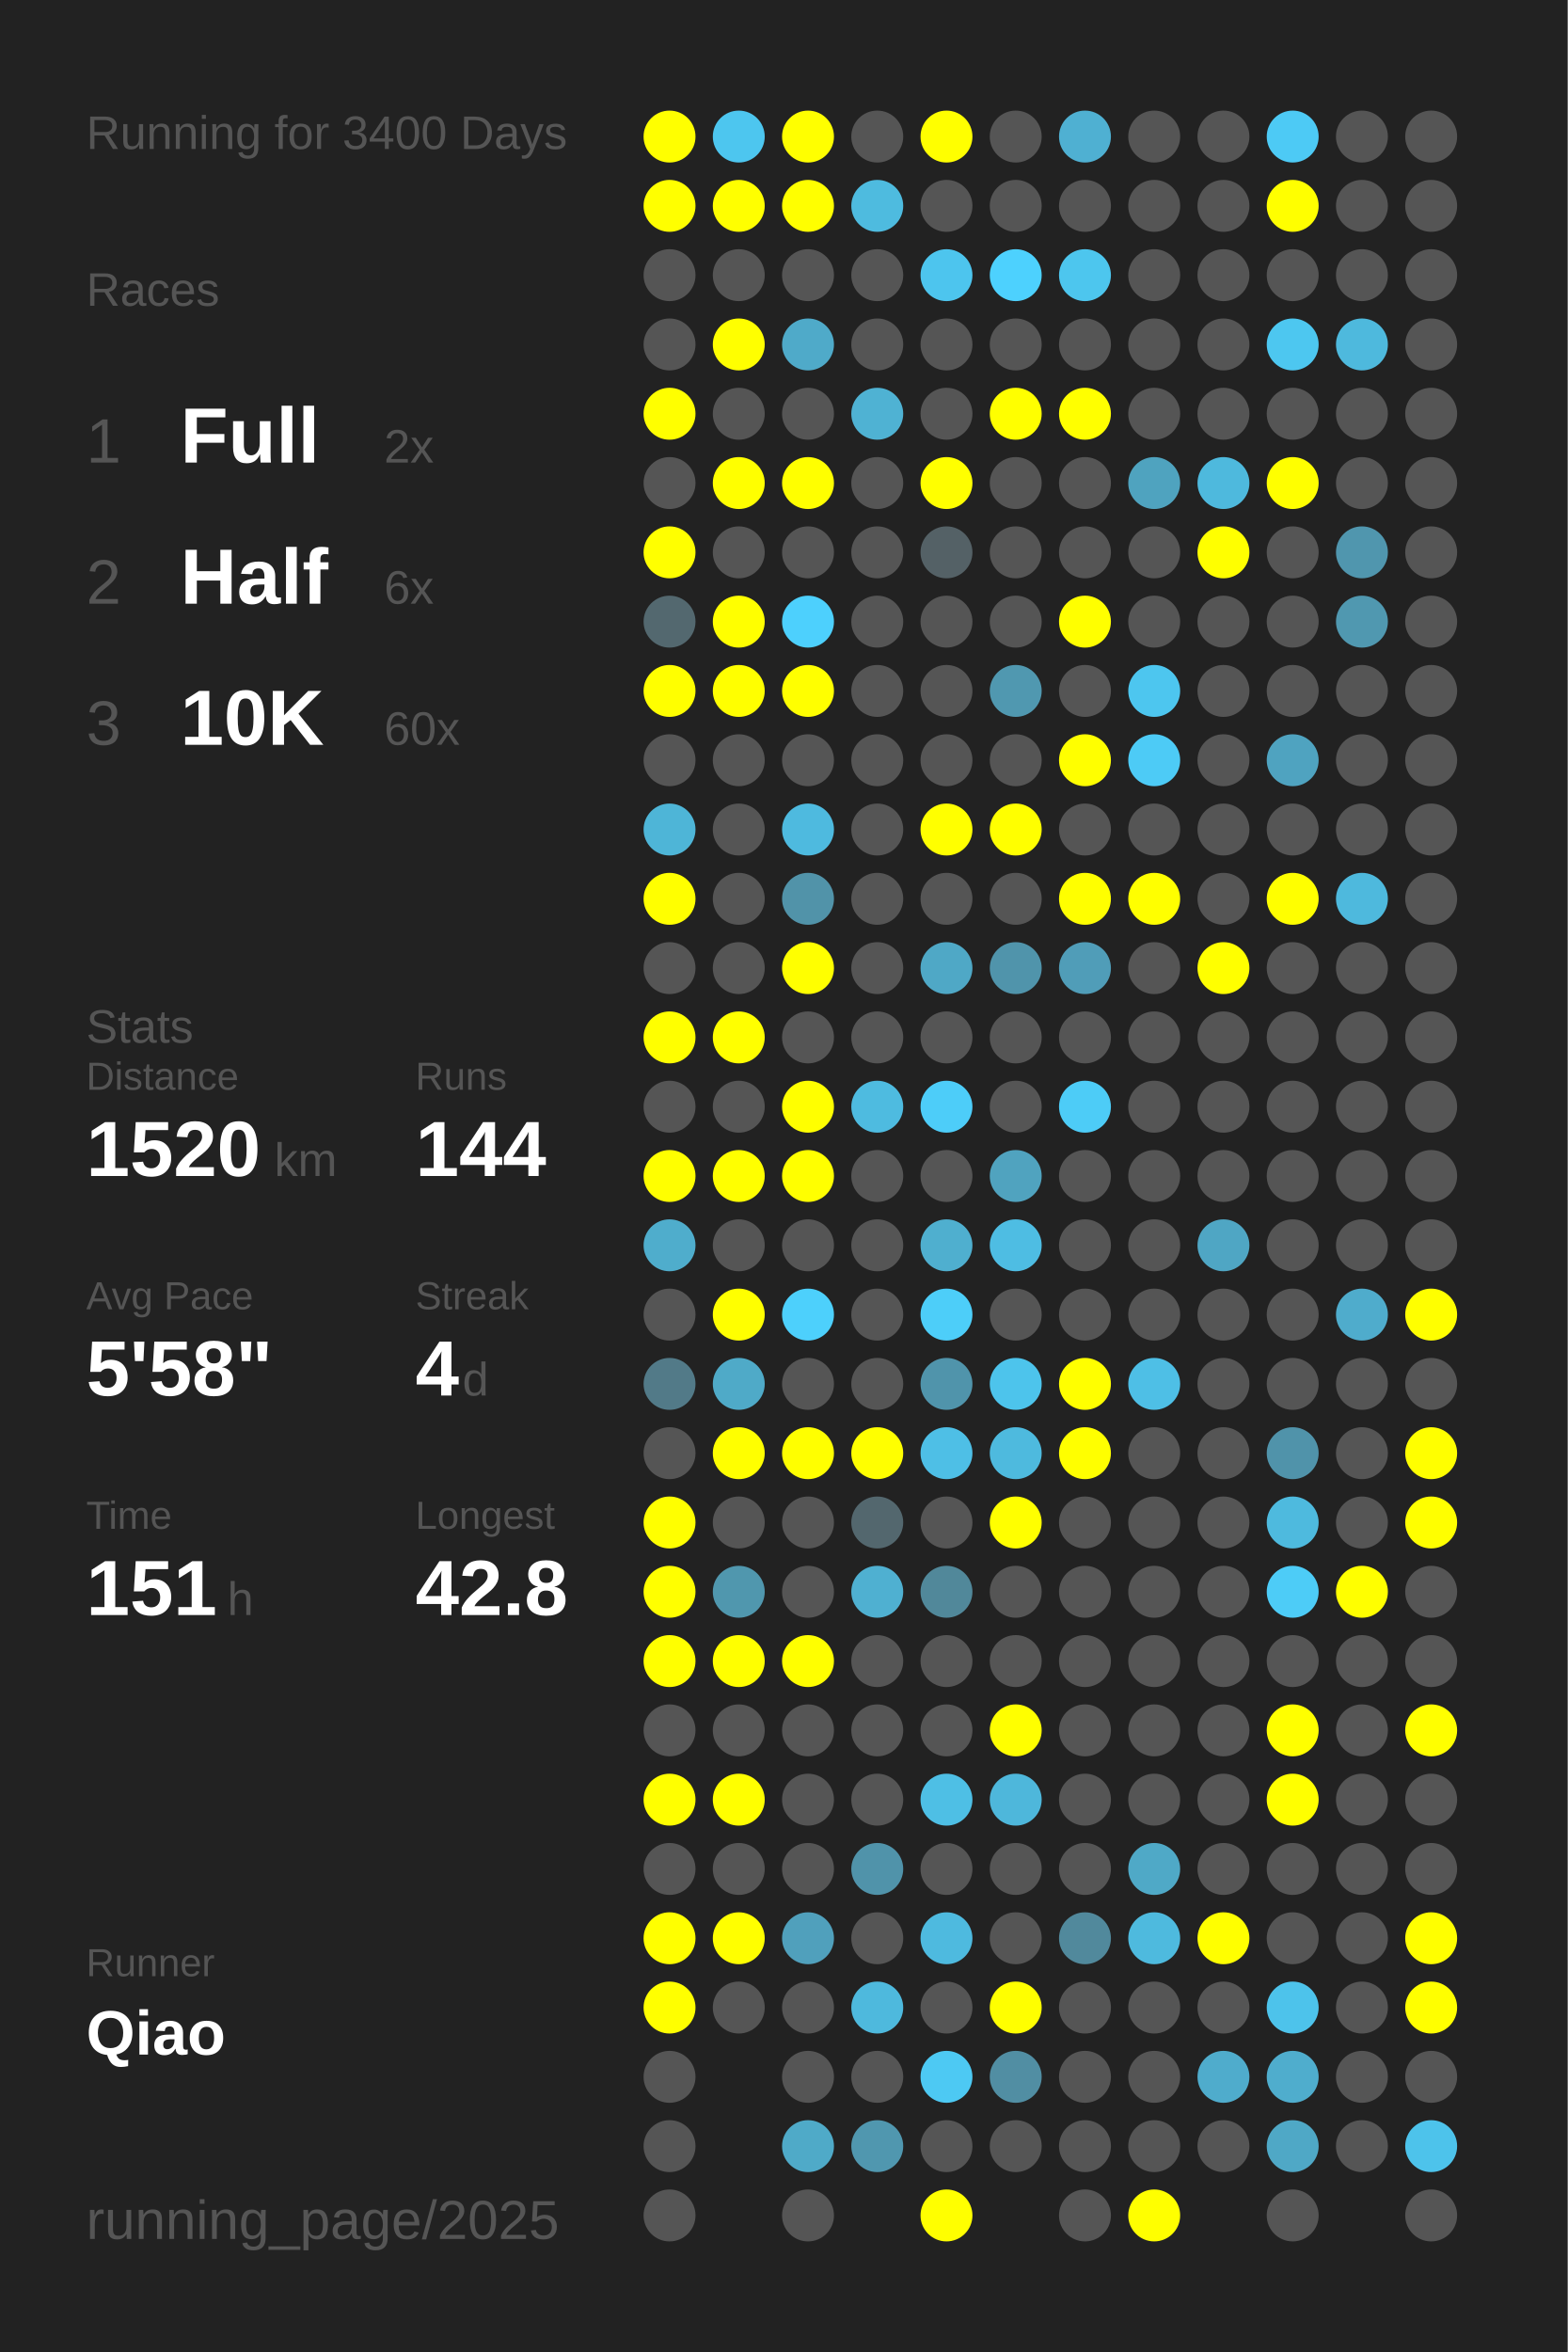
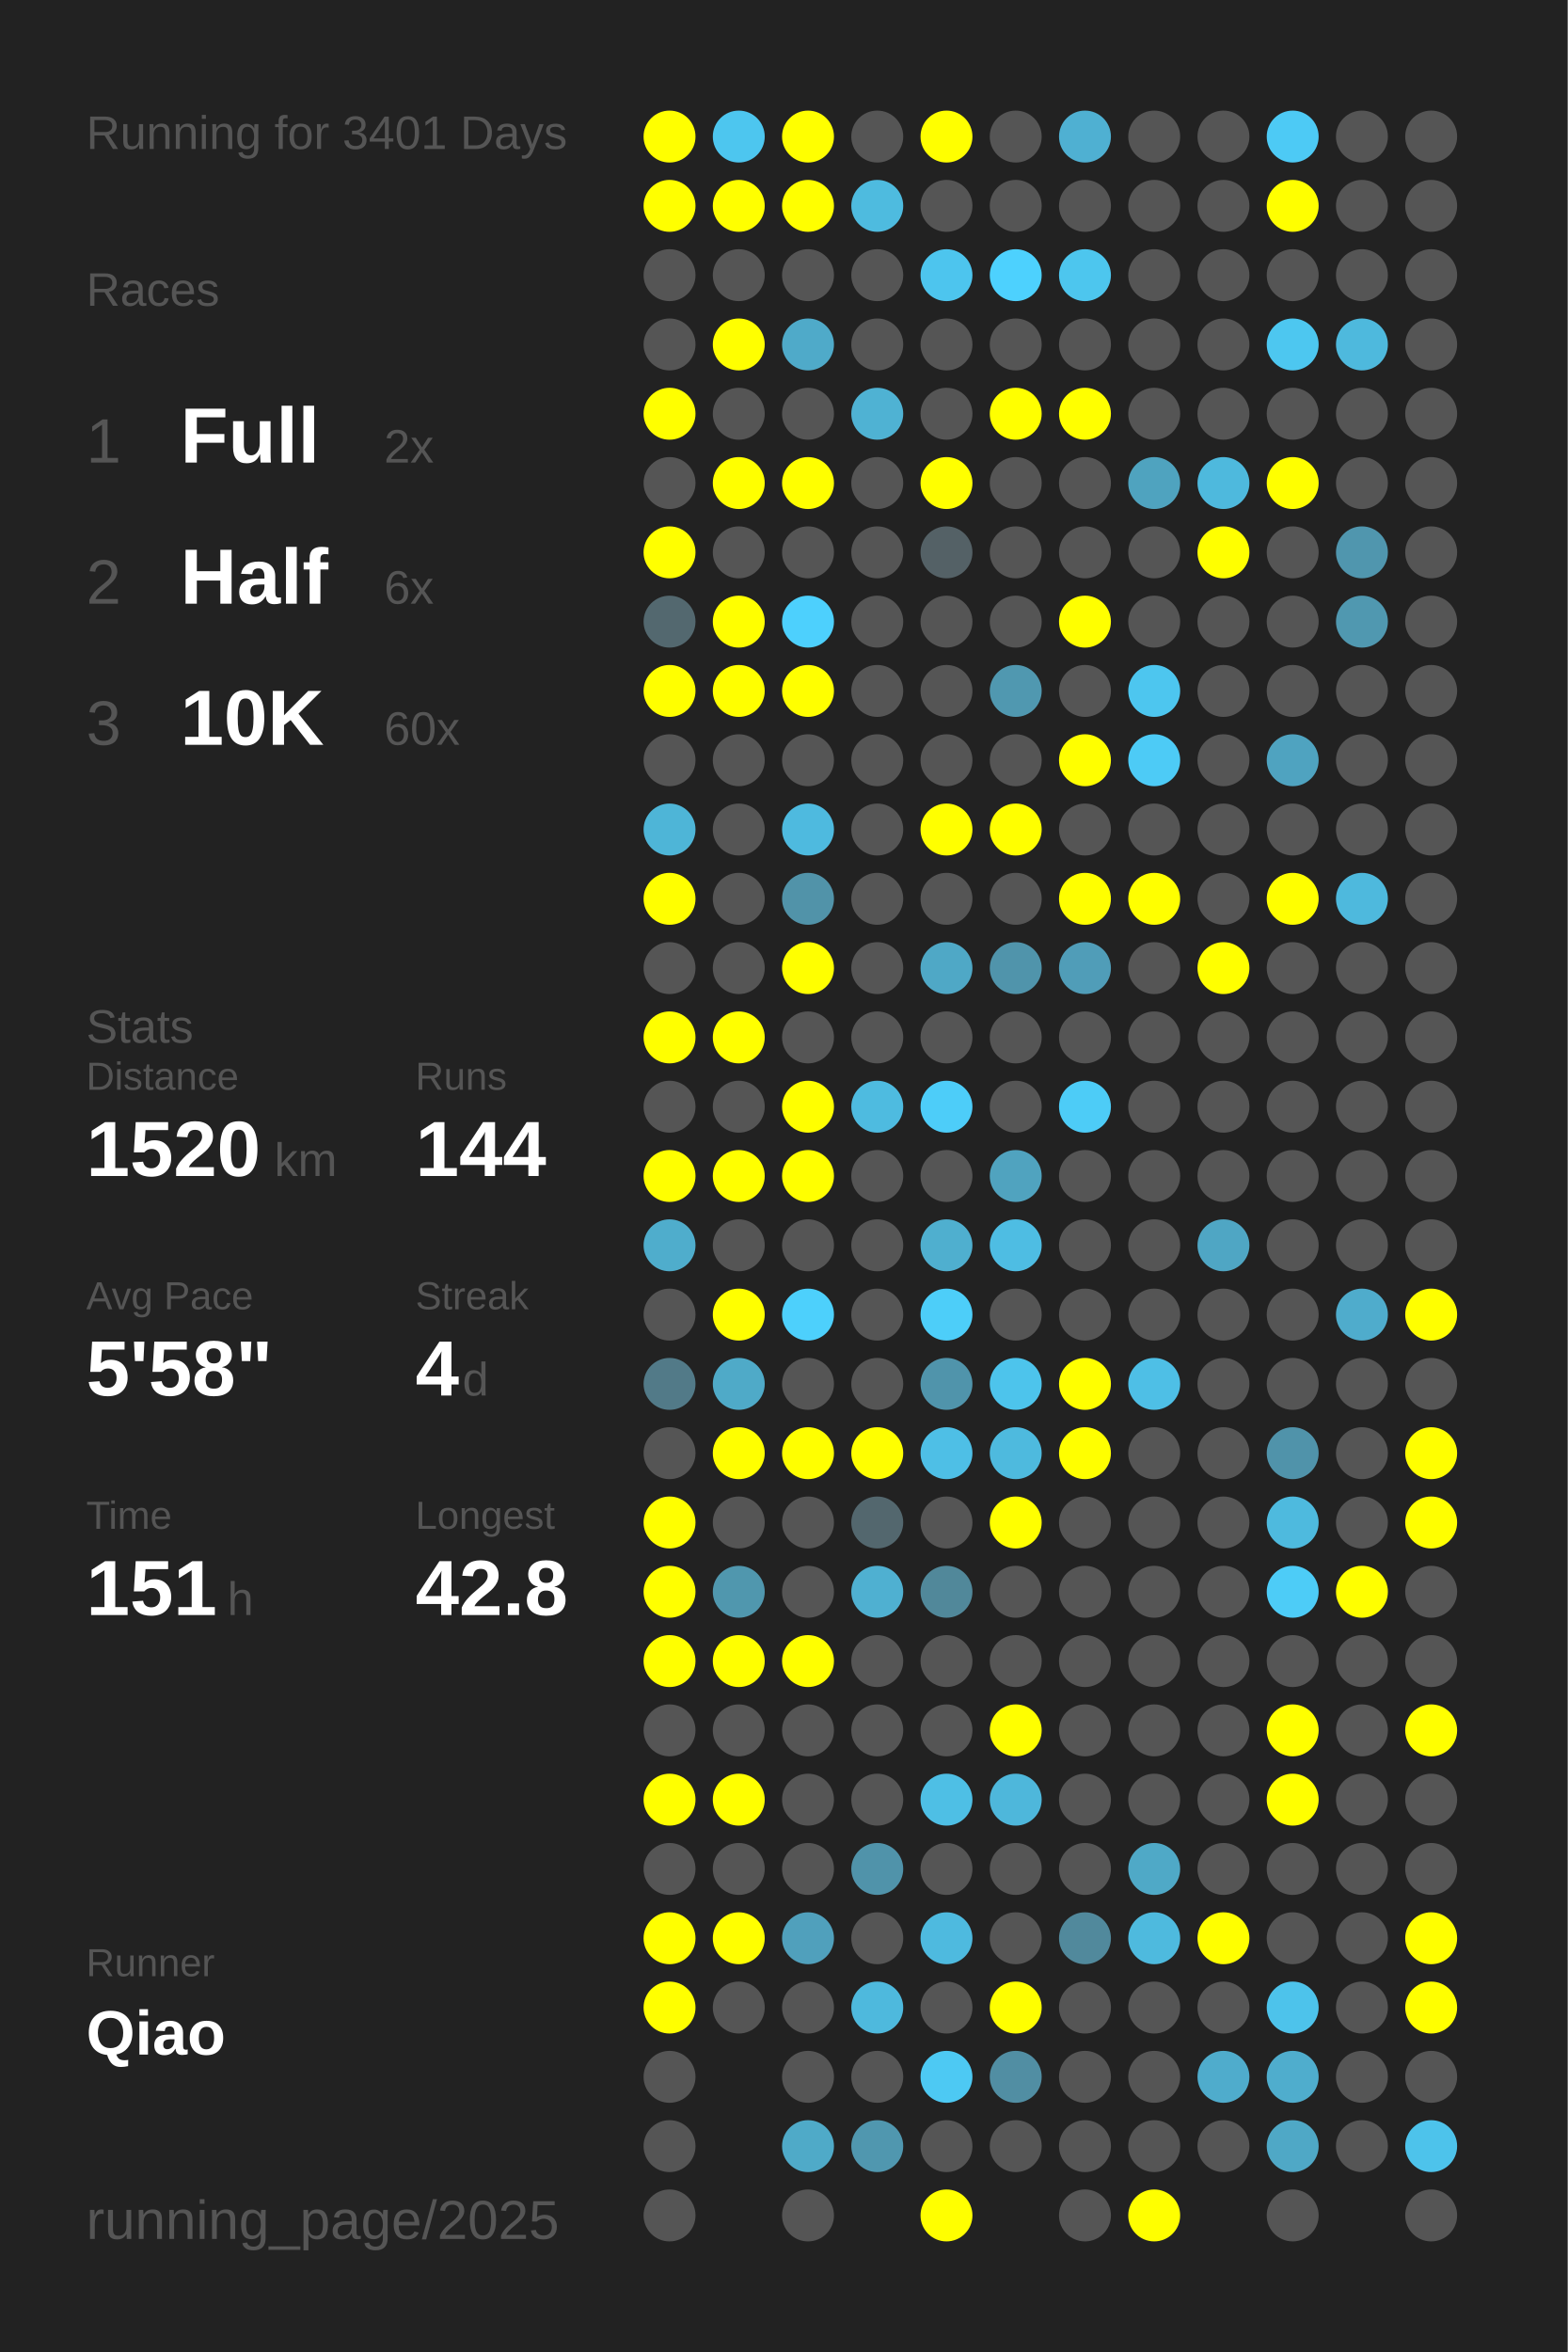
<svg xmlns="http://www.w3.org/2000/svg" baseProfile="full" height="300mm" version="1.1" viewBox="0,0,200,300" width="200mm">
  <defs />
  <rect fill="#222222" height="300" width="200" x="0" y="0" />
-   <text fill="#555555" style="font-size:6px; font-family:Arial;" x="11" y="19">Running for 3400 Days</text>
+   <text fill="#555555" style="font-size:6px; font-family:Arial;" x="11" y="19">Running for 3401 Days</text>
  <text fill="#555555" style="font-size:6px; font-family:Arial;" x="11" y="39">Races</text>
  <text fill="#555555" style="font-size:8px; font-family:Arial;" x="11" y="59">1</text>
  <text fill="#FFFFFF" style="font-size:10px; font-family:Arial; font-weight:bold;" x="23" y="59">Full</text>
  <text fill="#555555" style="font-size:6px; font-family:Arial;" x="49" y="59">2x</text>
  <text fill="#555555" style="font-size:8px; font-family:Arial;" x="11" y="77">2</text>
  <text fill="#FFFFFF" style="font-size:10px; font-family:Arial; font-weight:bold;" x="23" y="77">Half</text>
  <text fill="#555555" style="font-size:6px; font-family:Arial;" x="49" y="77">6x</text>
  <text fill="#555555" style="font-size:8px; font-family:Arial;" x="11" y="95">3</text>
  <text fill="#FFFFFF" style="font-size:10px; font-family:Arial; font-weight:bold;" x="23" y="95">10K</text>
  <text fill="#555555" style="font-size:6px; font-family:Arial;" x="49" y="95">60x</text>
  <text fill="#555555" style="font-size:6px; font-family:Arial;" x="11" y="133">Stats</text>
  <text fill="#555555" style="font-size:5px; font-family:Arial;" x="11" y="139">Distance</text>
  <text fill="#FFFFFF" style="font-size:10px; font-family:Arial; font-weight:bold;" x="11" y="150">1520</text>
  <text fill="#555555" style="font-size:6px; font-family:Arial;" x="35" y="150">km</text>
  <text fill="#555555" style="font-size:5px; font-family:Arial;" x="53" y="139">Runs</text>
  <text fill="#FFFFFF" style="font-size:10px; font-family:Arial; font-weight:bold;" x="53" y="150">144</text>
  <text fill="#555555" style="font-size:5px; font-family:Arial;" x="11" y="167">Avg Pace</text>
  <text fill="#FFFFFF" style="font-size:10px; font-family:Arial; font-weight:bold;" x="11" y="178">5'58"</text>
  <text fill="#555555" style="font-size:5px; font-family:Arial;" x="53" y="167">Streak</text>
  <text fill="#FFFFFF" style="font-size:10px; font-family:Arial; font-weight:bold;" x="53" y="178">4</text>
  <text fill="#555555" style="font-size:6px; font-family:Arial;" x="59" y="178">d</text>
  <text fill="#555555" style="font-size:5px; font-family:Arial;" x="11" y="195">Time</text>
  <text fill="#FFFFFF" style="font-size:10px; font-family:Arial; font-weight:bold;" x="11" y="206">151</text>
  <text fill="#555555" style="font-size:6px; font-family:Arial;" x="29" y="206">h</text>
  <text fill="#555555" style="font-size:5px; font-family:Arial;" x="53" y="195">Longest</text>
  <text fill="#FFFFFF" style="font-size:10px; font-family:Arial; font-weight:bold;" x="53" y="206">42.8</text>
  <text fill="#555555" style="font-size:5px; font-family:Arial;" x="11" y="252.065">Runner</text>
  <text fill="#FFFFFF" style="font-size:8px; font-family:Arial; font-weight:bold;" x="11" y="262.065">Qiao</text>
  <text fill="#555555" style="font-size:7px; font-family:Arial;" x="11" y="285.581">running_page/2025</text>
  <circle cx="85.417" cy="17.419" fill="#FFFF00" r="3.312" />
  <circle cx="85.417" cy="26.258" fill="#FFFF00" r="3.312" />
  <circle cx="85.417" cy="35.097" fill="#555555" r="3.312" />
  <circle cx="85.417" cy="43.935" fill="#555555" r="3.312" />
  <circle cx="85.417" cy="52.774" fill="#FFFF00" r="3.312" />
  <circle cx="85.417" cy="61.613" fill="#555555" r="3.312" />
  <circle cx="85.417" cy="70.452" fill="#FFFF00" r="3.312" />
  <circle cx="85.417" cy="79.29" fill="#53686f" r="3.312" />
  <circle cx="85.417" cy="88.129" fill="#FFFF00" r="3.312" />
  <circle cx="85.417" cy="96.968" fill="#555555" r="3.312" />
  <circle cx="85.417" cy="105.806" fill="#4eb5d7" r="3.312" />
  <circle cx="85.417" cy="114.645" fill="#FFFF00" r="3.312" />
  <circle cx="85.417" cy="123.484" fill="#555555" r="3.312" />
  <circle cx="85.417" cy="132.323" fill="#FFFF00" r="3.312" />
  <circle cx="85.417" cy="141.161" fill="#555555" r="3.312" />
  <circle cx="85.417" cy="150" fill="#FFFF00" r="3.312" />
  <circle cx="85.417" cy="158.839" fill="#4fadcc" r="3.312" />
  <circle cx="85.417" cy="167.677" fill="#555555" r="3.312" />
  <circle cx="85.417" cy="176.516" fill="#527a88" r="3.312" />
  <circle cx="85.417" cy="185.355" fill="#555555" r="3.312" />
  <circle cx="85.417" cy="194.194" fill="#FFFF00" r="3.312" />
  <circle cx="85.417" cy="203.032" fill="#FFFF00" r="3.312" />
  <circle cx="85.417" cy="211.871" fill="#FFFF00" r="3.312" />
  <circle cx="85.417" cy="220.71" fill="#555555" r="3.312" />
  <circle cx="85.417" cy="229.548" fill="#FFFF00" r="3.312" />
  <circle cx="85.417" cy="238.387" fill="#555555" r="3.312" />
  <circle cx="85.417" cy="247.226" fill="#FFFF00" r="3.312" />
  <circle cx="85.417" cy="256.065" fill="#FFFF00" r="3.312" />
  <circle cx="85.417" cy="264.903" fill="#555555" r="3.312" />
  <circle cx="85.417" cy="273.742" fill="#555555" r="3.312" />
  <circle cx="85.417" cy="282.581" fill="#555555" r="3.312" />
  <circle cx="94.25" cy="17.419" fill="#4dc6ef" r="3.312" />
  <circle cx="94.25" cy="26.258" fill="#FFFF00" r="3.312" />
  <circle cx="94.25" cy="35.097" fill="#555555" r="3.312" />
  <circle cx="94.25" cy="43.935" fill="#FFFF00" r="3.312" />
  <circle cx="94.25" cy="52.774" fill="#555555" r="3.312" />
  <circle cx="94.25" cy="61.613" fill="#FFFF00" r="3.312" />
  <circle cx="94.25" cy="70.452" fill="#555555" r="3.312" />
  <circle cx="94.25" cy="79.29" fill="#FFFF00" r="3.312" />
  <circle cx="94.25" cy="88.129" fill="#FFFF00" r="3.312" />
  <circle cx="94.25" cy="96.968" fill="#555555" r="3.312" />
  <circle cx="94.25" cy="105.806" fill="#555555" r="3.312" />
  <circle cx="94.25" cy="114.645" fill="#555555" r="3.312" />
  <circle cx="94.25" cy="123.484" fill="#555555" r="3.312" />
  <circle cx="94.25" cy="132.323" fill="#FFFF00" r="3.312" />
  <circle cx="94.25" cy="141.161" fill="#555555" r="3.312" />
  <circle cx="94.25" cy="150" fill="#FFFF00" r="3.312" />
  <circle cx="94.25" cy="158.839" fill="#555555" r="3.312" />
  <circle cx="94.25" cy="167.677" fill="#FFFF00" r="3.312" />
  <circle cx="94.25" cy="176.516" fill="#4faac8" r="3.312" />
  <circle cx="94.25" cy="185.355" fill="#FFFF00" r="3.312" />
  <circle cx="94.25" cy="194.194" fill="#555555" r="3.312" />
  <circle cx="94.25" cy="203.032" fill="#5097ae" r="3.312" />
  <circle cx="94.25" cy="211.871" fill="#FFFF00" r="3.312" />
  <circle cx="94.25" cy="220.71" fill="#555555" r="3.312" />
  <circle cx="94.25" cy="229.548" fill="#FFFF00" r="3.312" />
  <circle cx="94.25" cy="238.387" fill="#555555" r="3.312" />
  <circle cx="94.25" cy="247.226" fill="#FFFF00" r="3.312" />
  <circle cx="94.25" cy="256.065" fill="#555555" r="3.312" />
  <circle cx="103.083" cy="17.419" fill="#FFFF00" r="3.312" />
  <circle cx="103.083" cy="26.258" fill="#FFFF00" r="3.312" />
  <circle cx="103.083" cy="35.097" fill="#555555" r="3.312" />
  <circle cx="103.083" cy="43.935" fill="#4faac9" r="3.312" />
  <circle cx="103.083" cy="52.774" fill="#555555" r="3.312" />
  <circle cx="103.083" cy="61.613" fill="#FFFF00" r="3.312" />
  <circle cx="103.083" cy="70.452" fill="#555555" r="3.312" />
  <circle cx="103.083" cy="79.29" fill="#4dd0fd" r="3.312" />
  <circle cx="103.083" cy="88.129" fill="#FFFF00" r="3.312" />
  <circle cx="103.083" cy="96.968" fill="#555555" r="3.312" />
  <circle cx="103.083" cy="105.806" fill="#4ebadf" r="3.312" />
  <circle cx="103.083" cy="114.645" fill="#5193a9" r="3.312" />
  <circle cx="103.083" cy="123.484" fill="#FFFF00" r="3.312" />
  <circle cx="103.083" cy="132.323" fill="#555555" r="3.312" />
  <circle cx="103.083" cy="141.161" fill="#FFFF00" r="3.312" />
  <circle cx="103.083" cy="150" fill="#FFFF00" r="3.312" />
  <circle cx="103.083" cy="158.839" fill="#555555" r="3.312" />
  <circle cx="103.083" cy="167.677" fill="#4dd0fc" r="3.312" />
  <circle cx="103.083" cy="176.516" fill="#555555" r="3.312" />
  <circle cx="103.083" cy="185.355" fill="#FFFF00" r="3.312" />
  <circle cx="103.083" cy="194.194" fill="#555555" r="3.312" />
  <circle cx="103.083" cy="203.032" fill="#555555" r="3.312" />
  <circle cx="103.083" cy="211.871" fill="#FFFF00" r="3.312" />
  <circle cx="103.083" cy="220.71" fill="#555555" r="3.312" />
  <circle cx="103.083" cy="229.548" fill="#555555" r="3.312" />
  <circle cx="103.083" cy="238.387" fill="#555555" r="3.312" />
  <circle cx="103.083" cy="247.226" fill="#50a0bc" r="3.312" />
  <circle cx="103.083" cy="256.065" fill="#555555" r="3.312" />
  <circle cx="103.083" cy="264.903" fill="#555555" r="3.312" />
  <circle cx="103.083" cy="273.742" fill="#4faac8" r="3.312" />
  <circle cx="103.083" cy="282.581" fill="#555555" r="3.312" />
  <circle cx="111.917" cy="17.419" fill="#555555" r="3.312" />
  <circle cx="111.917" cy="26.258" fill="#4ebbdf" r="3.312" />
  <circle cx="111.917" cy="35.097" fill="#555555" r="3.312" />
  <circle cx="111.917" cy="43.935" fill="#555555" r="3.312" />
  <circle cx="111.917" cy="52.774" fill="#4fb2d3" r="3.312" />
  <circle cx="111.917" cy="61.613" fill="#555555" r="3.312" />
  <circle cx="111.917" cy="70.452" fill="#555555" r="3.312" />
  <circle cx="111.917" cy="79.29" fill="#555555" r="3.312" />
  <circle cx="111.917" cy="88.129" fill="#555555" r="3.312" />
  <circle cx="111.917" cy="96.968" fill="#555555" r="3.312" />
  <circle cx="111.917" cy="105.806" fill="#555555" r="3.312" />
  <circle cx="111.917" cy="114.645" fill="#555555" r="3.312" />
  <circle cx="111.917" cy="123.484" fill="#555555" r="3.312" />
  <circle cx="111.917" cy="132.323" fill="#555555" r="3.312" />
  <circle cx="111.917" cy="141.161" fill="#4ebbe0" r="3.312" />
  <circle cx="111.917" cy="150" fill="#555555" r="3.312" />
  <circle cx="111.917" cy="158.839" fill="#555555" r="3.312" />
  <circle cx="111.917" cy="167.677" fill="#555555" r="3.312" />
  <circle cx="111.917" cy="176.516" fill="#555555" r="3.312" />
  <circle cx="111.917" cy="185.355" fill="#FFFF00" r="3.312" />
  <circle cx="111.917" cy="194.194" fill="#53676e" r="3.312" />
  <circle cx="111.917" cy="203.032" fill="#4fb0d1" r="3.312" />
  <circle cx="111.917" cy="211.871" fill="#555555" r="3.312" />
  <circle cx="111.917" cy="220.71" fill="#555555" r="3.312" />
  <circle cx="111.917" cy="229.548" fill="#555555" r="3.312" />
  <circle cx="111.917" cy="238.387" fill="#5093aa" r="3.312" />
  <circle cx="111.917" cy="247.226" fill="#555555" r="3.312" />
  <circle cx="111.917" cy="256.065" fill="#4eb9dd" r="3.312" />
  <circle cx="111.917" cy="264.903" fill="#555555" r="3.312" />
  <circle cx="111.917" cy="273.742" fill="#5097af" r="3.312" />
  <circle cx="120.75" cy="17.419" fill="#FFFF00" r="3.312" />
  <circle cx="120.75" cy="26.258" fill="#555555" r="3.312" />
  <circle cx="120.75" cy="35.097" fill="#4dc5ee" r="3.312" />
  <circle cx="120.75" cy="43.935" fill="#555555" r="3.312" />
  <circle cx="120.75" cy="52.774" fill="#555555" r="3.312" />
  <circle cx="120.75" cy="61.613" fill="#FFFF00" r="3.312" />
  <circle cx="120.75" cy="70.452" fill="#546166" r="3.312" />
  <circle cx="120.75" cy="79.29" fill="#555555" r="3.312" />
  <circle cx="120.75" cy="88.129" fill="#555555" r="3.312" />
  <circle cx="120.75" cy="96.968" fill="#555555" r="3.312" />
  <circle cx="120.75" cy="105.806" fill="#FFFF00" r="3.312" />
  <circle cx="120.75" cy="114.645" fill="#555555" r="3.312" />
  <circle cx="120.75" cy="123.484" fill="#4fa8c6" r="3.312" />
  <circle cx="120.75" cy="132.323" fill="#555555" r="3.312" />
  <circle cx="120.75" cy="141.161" fill="#4dcdf9" r="3.312" />
  <circle cx="120.75" cy="150" fill="#555555" r="3.312" />
  <circle cx="120.75" cy="158.839" fill="#4fafcf" r="3.312" />
  <circle cx="120.75" cy="167.677" fill="#4dcef9" r="3.312" />
  <circle cx="120.75" cy="176.516" fill="#5094ab" r="3.312" />
  <circle cx="120.75" cy="185.355" fill="#4ebfe6" r="3.312" />
  <circle cx="120.75" cy="194.194" fill="#555555" r="3.312" />
  <circle cx="120.75" cy="203.032" fill="#51889a" r="3.312" />
  <circle cx="120.75" cy="211.871" fill="#555555" r="3.312" />
  <circle cx="120.75" cy="220.71" fill="#555555" r="3.312" />
  <circle cx="120.75" cy="229.548" fill="#4ebfe5" r="3.312" />
  <circle cx="120.75" cy="238.387" fill="#555555" r="3.312" />
  <circle cx="120.75" cy="247.226" fill="#4ebadf" r="3.312" />
  <circle cx="120.75" cy="256.065" fill="#555555" r="3.312" />
  <circle cx="120.75" cy="264.903" fill="#4dc9f3" r="3.312" />
  <circle cx="120.75" cy="273.742" fill="#555555" r="3.312" />
  <circle cx="120.75" cy="282.581" fill="#FFFF00" r="3.312" />
  <circle cx="129.583" cy="17.419" fill="#555555" r="3.312" />
  <circle cx="129.583" cy="26.258" fill="#555555" r="3.312" />
  <circle cx="129.583" cy="35.097" fill="#4dd1fe" r="3.312" />
  <circle cx="129.583" cy="43.935" fill="#555555" r="3.312" />
  <circle cx="129.583" cy="52.774" fill="#FFFF00" r="3.312" />
  <circle cx="129.583" cy="61.613" fill="#555555" r="3.312" />
  <circle cx="129.583" cy="70.452" fill="#555555" r="3.312" />
  <circle cx="129.583" cy="79.29" fill="#555555" r="3.312" />
  <circle cx="129.583" cy="88.129" fill="#5098b0" r="3.312" />
  <circle cx="129.583" cy="96.968" fill="#555555" r="3.312" />
  <circle cx="129.583" cy="105.806" fill="#FFFF00" r="3.312" />
  <circle cx="129.583" cy="114.645" fill="#555555" r="3.312" />
  <circle cx="129.583" cy="123.484" fill="#5094ab" r="3.312" />
  <circle cx="129.583" cy="132.323" fill="#555555" r="3.312" />
  <circle cx="129.583" cy="141.161" fill="#555555" r="3.312" />
  <circle cx="129.583" cy="150" fill="#50a3bf" r="3.312" />
  <circle cx="129.583" cy="158.839" fill="#4ebde3" r="3.312" />
  <circle cx="129.583" cy="167.677" fill="#555555" r="3.312" />
  <circle cx="129.583" cy="176.516" fill="#4dc4ec" r="3.312" />
  <circle cx="129.583" cy="185.355" fill="#4ebade" r="3.312" />
  <circle cx="129.583" cy="194.194" fill="#FFFF00" r="3.312" />
  <circle cx="129.583" cy="203.032" fill="#555555" r="3.312" />
  <circle cx="129.583" cy="211.871" fill="#555555" r="3.312" />
  <circle cx="129.583" cy="220.71" fill="#FFFF00" r="3.312" />
  <circle cx="129.583" cy="229.548" fill="#4eb7db" r="3.312" />
  <circle cx="129.583" cy="238.387" fill="#555555" r="3.312" />
  <circle cx="129.583" cy="247.226" fill="#555555" r="3.312" />
  <circle cx="129.583" cy="256.065" fill="#FFFF00" r="3.312" />
  <circle cx="129.583" cy="264.903" fill="#518ea3" r="3.312" />
  <circle cx="129.583" cy="273.742" fill="#555555" r="3.312" />
  <circle cx="138.417" cy="17.419" fill="#4fb0d2" r="3.312" />
  <circle cx="138.417" cy="26.258" fill="#555555" r="3.312" />
  <circle cx="138.417" cy="35.097" fill="#4dc6ee" r="3.312" />
  <circle cx="138.417" cy="43.935" fill="#555555" r="3.312" />
  <circle cx="138.417" cy="52.774" fill="#FFFF00" r="3.312" />
  <circle cx="138.417" cy="61.613" fill="#555555" r="3.312" />
  <circle cx="138.417" cy="70.452" fill="#555555" r="3.312" />
  <circle cx="138.417" cy="79.29" fill="#FFFF00" r="3.312" />
  <circle cx="138.417" cy="88.129" fill="#555555" r="3.312" />
  <circle cx="138.417" cy="96.968" fill="#FFFF00" r="3.312" />
  <circle cx="138.417" cy="105.806" fill="#555555" r="3.312" />
  <circle cx="138.417" cy="114.645" fill="#FFFF00" r="3.312" />
  <circle cx="138.417" cy="123.484" fill="#509db8" r="3.312" />
  <circle cx="138.417" cy="132.323" fill="#555555" r="3.312" />
  <circle cx="138.417" cy="141.161" fill="#4dccf7" r="3.312" />
  <circle cx="138.417" cy="150" fill="#555555" r="3.312" />
  <circle cx="138.417" cy="158.839" fill="#555555" r="3.312" />
  <circle cx="138.417" cy="167.677" fill="#555555" r="3.312" />
  <circle cx="138.417" cy="176.516" fill="#FFFF00" r="3.312" />
  <circle cx="138.417" cy="185.355" fill="#FFFF00" r="3.312" />
  <circle cx="138.417" cy="194.194" fill="#555555" r="3.312" />
  <circle cx="138.417" cy="203.032" fill="#555555" r="3.312" />
  <circle cx="138.417" cy="211.871" fill="#555555" r="3.312" />
  <circle cx="138.417" cy="220.71" fill="#555555" r="3.312" />
  <circle cx="138.417" cy="229.548" fill="#555555" r="3.312" />
  <circle cx="138.417" cy="238.387" fill="#555555" r="3.312" />
  <circle cx="138.417" cy="247.226" fill="#51899c" r="3.312" />
  <circle cx="138.417" cy="256.065" fill="#555555" r="3.312" />
  <circle cx="138.417" cy="264.903" fill="#555555" r="3.312" />
  <circle cx="138.417" cy="273.742" fill="#555555" r="3.312" />
  <circle cx="138.417" cy="282.581" fill="#555555" r="3.312" />
  <circle cx="147.25" cy="17.419" fill="#555555" r="3.312" />
  <circle cx="147.25" cy="26.258" fill="#555555" r="3.312" />
  <circle cx="147.25" cy="35.097" fill="#555555" r="3.312" />
  <circle cx="147.25" cy="43.935" fill="#555555" r="3.312" />
  <circle cx="147.25" cy="52.774" fill="#555555" r="3.312" />
  <circle cx="147.25" cy="61.613" fill="#4fa3bf" r="3.312" />
  <circle cx="147.25" cy="70.452" fill="#555555" r="3.312" />
  <circle cx="147.25" cy="79.29" fill="#555555" r="3.312" />
  <circle cx="147.25" cy="88.129" fill="#4dc6ef" r="3.312" />
  <circle cx="147.25" cy="96.968" fill="#4dcbf6" r="3.312" />
  <circle cx="147.25" cy="105.806" fill="#555555" r="3.312" />
  <circle cx="147.25" cy="114.645" fill="#FFFF00" r="3.312" />
  <circle cx="147.25" cy="123.484" fill="#555555" r="3.312" />
  <circle cx="147.25" cy="132.323" fill="#555555" r="3.312" />
  <circle cx="147.25" cy="141.161" fill="#555555" r="3.312" />
  <circle cx="147.25" cy="150" fill="#555555" r="3.312" />
  <circle cx="147.25" cy="158.839" fill="#555555" r="3.312" />
  <circle cx="147.25" cy="167.677" fill="#555555" r="3.312" />
  <circle cx="147.25" cy="176.516" fill="#4ebfe6" r="3.312" />
  <circle cx="147.25" cy="185.355" fill="#555555" r="3.312" />
  <circle cx="147.25" cy="194.194" fill="#555555" r="3.312" />
  <circle cx="147.25" cy="203.032" fill="#555555" r="3.312" />
  <circle cx="147.25" cy="211.871" fill="#555555" r="3.312" />
  <circle cx="147.25" cy="220.71" fill="#555555" r="3.312" />
  <circle cx="147.25" cy="229.548" fill="#555555" r="3.312" />
  <circle cx="147.25" cy="238.387" fill="#4fa9c7" r="3.312" />
  <circle cx="147.25" cy="247.226" fill="#4ebade" r="3.312" />
  <circle cx="147.25" cy="256.065" fill="#555555" r="3.312" />
  <circle cx="147.25" cy="264.903" fill="#555555" r="3.312" />
  <circle cx="147.25" cy="273.742" fill="#555555" r="3.312" />
  <circle cx="147.25" cy="282.581" fill="#FFFF00" r="3.312" />
  <circle cx="156.083" cy="17.419" fill="#555555" r="3.312" />
  <circle cx="156.083" cy="26.258" fill="#555555" r="3.312" />
  <circle cx="156.083" cy="35.097" fill="#555555" r="3.312" />
  <circle cx="156.083" cy="43.935" fill="#555555" r="3.312" />
  <circle cx="156.083" cy="52.774" fill="#555555" r="3.312" />
  <circle cx="156.083" cy="61.613" fill="#4eb9dd" r="3.312" />
  <circle cx="156.083" cy="70.452" fill="#FFFF00" r="3.312" />
  <circle cx="156.083" cy="79.29" fill="#555555" r="3.312" />
  <circle cx="156.083" cy="88.129" fill="#555555" r="3.312" />
  <circle cx="156.083" cy="96.968" fill="#555555" r="3.312" />
  <circle cx="156.083" cy="105.806" fill="#555555" r="3.312" />
  <circle cx="156.083" cy="114.645" fill="#555555" r="3.312" />
  <circle cx="156.083" cy="123.484" fill="#FFFF00" r="3.312" />
  <circle cx="156.083" cy="132.323" fill="#555555" r="3.312" />
  <circle cx="156.083" cy="141.161" fill="#555555" r="3.312" />
  <circle cx="156.083" cy="150" fill="#555555" r="3.312" />
  <circle cx="156.083" cy="158.839" fill="#4fa6c4" r="3.312" />
  <circle cx="156.083" cy="167.677" fill="#555555" r="3.312" />
  <circle cx="156.083" cy="176.516" fill="#555555" r="3.312" />
  <circle cx="156.083" cy="185.355" fill="#555555" r="3.312" />
  <circle cx="156.083" cy="194.194" fill="#555555" r="3.312" />
  <circle cx="156.083" cy="203.032" fill="#555555" r="3.312" />
  <circle cx="156.083" cy="211.871" fill="#555555" r="3.312" />
  <circle cx="156.083" cy="220.71" fill="#555555" r="3.312" />
  <circle cx="156.083" cy="229.548" fill="#555555" r="3.312" />
  <circle cx="156.083" cy="238.387" fill="#555555" r="3.312" />
  <circle cx="156.083" cy="247.226" fill="#FFFF00" r="3.312" />
  <circle cx="156.083" cy="256.065" fill="#555555" r="3.312" />
  <circle cx="156.083" cy="264.903" fill="#4faccc" r="3.312" />
  <circle cx="156.083" cy="273.742" fill="#555555" r="3.312" />
  <circle cx="164.917" cy="17.419" fill="#4dcaf5" r="3.312" />
  <circle cx="164.917" cy="26.258" fill="#FFFF00" r="3.312" />
  <circle cx="164.917" cy="35.097" fill="#555555" r="3.312" />
  <circle cx="164.917" cy="43.935" fill="#4dc7f0" r="3.312" />
  <circle cx="164.917" cy="52.774" fill="#555555" r="3.312" />
  <circle cx="164.917" cy="61.613" fill="#FFFF00" r="3.312" />
  <circle cx="164.917" cy="70.452" fill="#555555" r="3.312" />
  <circle cx="164.917" cy="79.29" fill="#555555" r="3.312" />
  <circle cx="164.917" cy="88.129" fill="#555555" r="3.312" />
  <circle cx="164.917" cy="96.968" fill="#4fa3c0" r="3.312" />
  <circle cx="164.917" cy="105.806" fill="#555555" r="3.312" />
  <circle cx="164.917" cy="114.645" fill="#FFFF00" r="3.312" />
  <circle cx="164.917" cy="123.484" fill="#555555" r="3.312" />
  <circle cx="164.917" cy="132.323" fill="#555555" r="3.312" />
  <circle cx="164.917" cy="141.161" fill="#555555" r="3.312" />
  <circle cx="164.917" cy="150" fill="#555555" r="3.312" />
  <circle cx="164.917" cy="158.839" fill="#555555" r="3.312" />
  <circle cx="164.917" cy="167.677" fill="#555555" r="3.312" />
  <circle cx="164.917" cy="176.516" fill="#555555" r="3.312" />
  <circle cx="164.917" cy="185.355" fill="#5093aa" r="3.312" />
  <circle cx="164.917" cy="194.194" fill="#4ebade" r="3.312" />
  <circle cx="164.917" cy="203.032" fill="#4dccf7" r="3.312" />
  <circle cx="164.917" cy="211.871" fill="#555555" r="3.312" />
  <circle cx="164.917" cy="220.71" fill="#FFFF00" r="3.312" />
  <circle cx="164.917" cy="229.548" fill="#FFFF00" r="3.312" />
  <circle cx="164.917" cy="238.387" fill="#555555" r="3.312" />
  <circle cx="164.917" cy="247.226" fill="#555555" r="3.312" />
  <circle cx="164.917" cy="256.065" fill="#4dc3eb" r="3.312" />
  <circle cx="164.917" cy="264.903" fill="#4fadcd" r="3.312" />
  <circle cx="164.917" cy="273.742" fill="#4fa8c6" r="3.312" />
  <circle cx="164.917" cy="282.581" fill="#555555" r="3.312" />
  <circle cx="173.75" cy="17.419" fill="#555555" r="3.312" />
  <circle cx="173.75" cy="26.258" fill="#555555" r="3.312" />
  <circle cx="173.75" cy="35.097" fill="#555555" r="3.312" />
  <circle cx="173.75" cy="43.935" fill="#4eb9dd" r="3.312" />
  <circle cx="173.75" cy="52.774" fill="#555555" r="3.312" />
  <circle cx="173.75" cy="61.613" fill="#555555" r="3.312" />
  <circle cx="173.75" cy="70.452" fill="#5096ae" r="3.312" />
  <circle cx="173.75" cy="79.29" fill="#5098b0" r="3.312" />
  <circle cx="173.75" cy="88.129" fill="#555555" r="3.312" />
  <circle cx="173.75" cy="96.968" fill="#555555" r="3.312" />
  <circle cx="173.75" cy="105.806" fill="#555555" r="3.312" />
  <circle cx="173.75" cy="114.645" fill="#4eb9dd" r="3.312" />
  <circle cx="173.75" cy="123.484" fill="#555555" r="3.312" />
  <circle cx="173.75" cy="132.323" fill="#555555" r="3.312" />
  <circle cx="173.75" cy="141.161" fill="#555555" r="3.312" />
  <circle cx="173.75" cy="150" fill="#555555" r="3.312" />
  <circle cx="173.75" cy="158.839" fill="#555555" r="3.312" />
  <circle cx="173.75" cy="167.677" fill="#4faccc" r="3.312" />
  <circle cx="173.75" cy="176.516" fill="#555555" r="3.312" />
  <circle cx="173.75" cy="185.355" fill="#555555" r="3.312" />
  <circle cx="173.75" cy="194.194" fill="#555555" r="3.312" />
  <circle cx="173.75" cy="203.032" fill="#FFFF00" r="3.312" />
  <circle cx="173.75" cy="211.871" fill="#555555" r="3.312" />
  <circle cx="173.75" cy="220.71" fill="#555555" r="3.312" />
  <circle cx="173.75" cy="229.548" fill="#555555" r="3.312" />
  <circle cx="173.75" cy="238.387" fill="#555555" r="3.312" />
  <circle cx="173.75" cy="247.226" fill="#555555" r="3.312" />
  <circle cx="173.75" cy="256.065" fill="#555555" r="3.312" />
  <circle cx="173.75" cy="264.903" fill="#555555" r="3.312" />
  <circle cx="173.75" cy="273.742" fill="#555555" r="3.312" />
  <circle cx="182.583" cy="17.419" fill="#555555" r="3.312" />
  <circle cx="182.583" cy="26.258" fill="#555555" r="3.312" />
  <circle cx="182.583" cy="35.097" fill="#555555" r="3.312" />
  <circle cx="182.583" cy="43.935" fill="#555555" r="3.312" />
  <circle cx="182.583" cy="52.774" fill="#555555" r="3.312" />
  <circle cx="182.583" cy="61.613" fill="#555555" r="3.312" />
  <circle cx="182.583" cy="70.452" fill="#555555" r="3.312" />
  <circle cx="182.583" cy="79.29" fill="#555555" r="3.312" />
  <circle cx="182.583" cy="88.129" fill="#555555" r="3.312" />
  <circle cx="182.583" cy="96.968" fill="#555555" r="3.312" />
  <circle cx="182.583" cy="105.806" fill="#555555" r="3.312" />
  <circle cx="182.583" cy="114.645" fill="#555555" r="3.312" />
  <circle cx="182.583" cy="123.484" fill="#555555" r="3.312" />
  <circle cx="182.583" cy="132.323" fill="#555555" r="3.312" />
  <circle cx="182.583" cy="141.161" fill="#555555" r="3.312" />
  <circle cx="182.583" cy="150" fill="#555555" r="3.312" />
  <circle cx="182.583" cy="158.839" fill="#555555" r="3.312" />
  <circle cx="182.583" cy="167.677" fill="#FFFF00" r="3.312" />
  <circle cx="182.583" cy="176.516" fill="#555555" r="3.312" />
  <circle cx="182.583" cy="185.355" fill="#FFFF00" r="3.312" />
  <circle cx="182.583" cy="194.194" fill="#FFFF00" r="3.312" />
  <circle cx="182.583" cy="203.032" fill="#555555" r="3.312" />
  <circle cx="182.583" cy="211.871" fill="#555555" r="3.312" />
  <circle cx="182.583" cy="220.71" fill="#FFFF00" r="3.312" />
  <circle cx="182.583" cy="229.548" fill="#555555" r="3.312" />
  <circle cx="182.583" cy="238.387" fill="#555555" r="3.312" />
  <circle cx="182.583" cy="247.226" fill="#FFFF00" r="3.312" />
  <circle cx="182.583" cy="256.065" fill="#FFFF00" r="3.312" />
  <circle cx="182.583" cy="264.903" fill="#555555" r="3.312" />
  <circle cx="182.583" cy="273.742" fill="#4dc3eb" r="3.312" />
  <circle cx="182.583" cy="282.581" fill="#555555" r="3.312" />
</svg>
